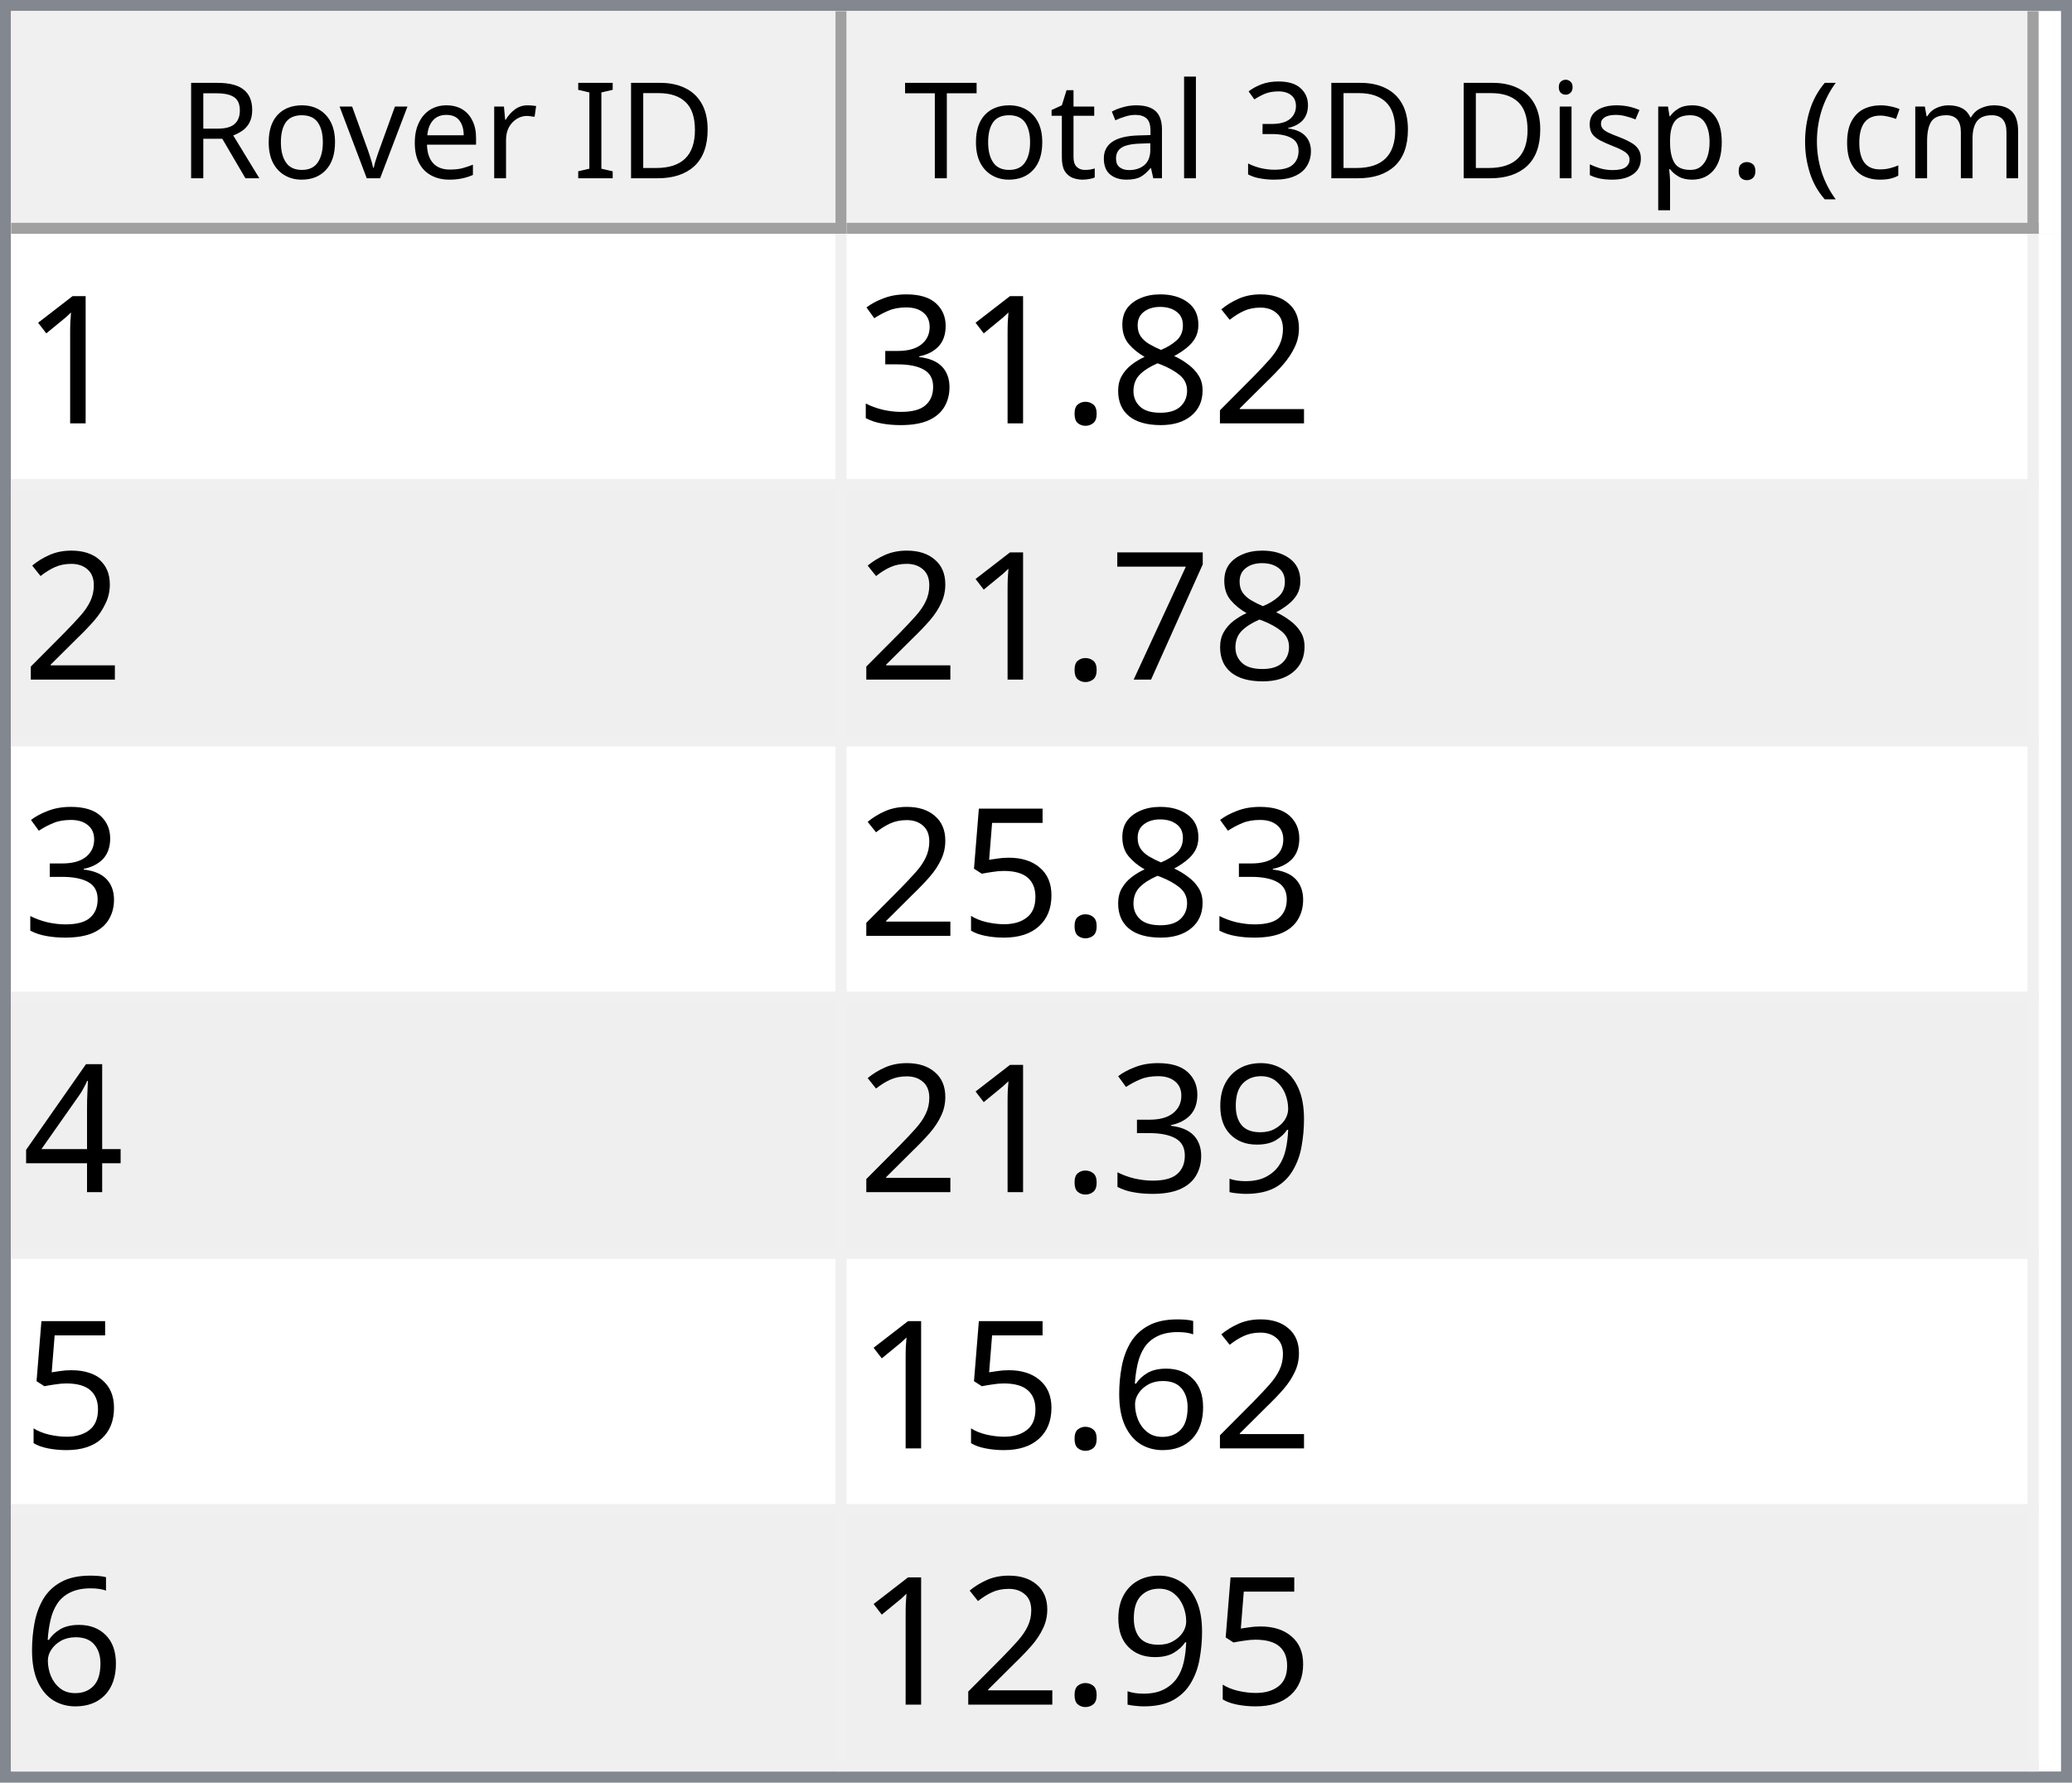
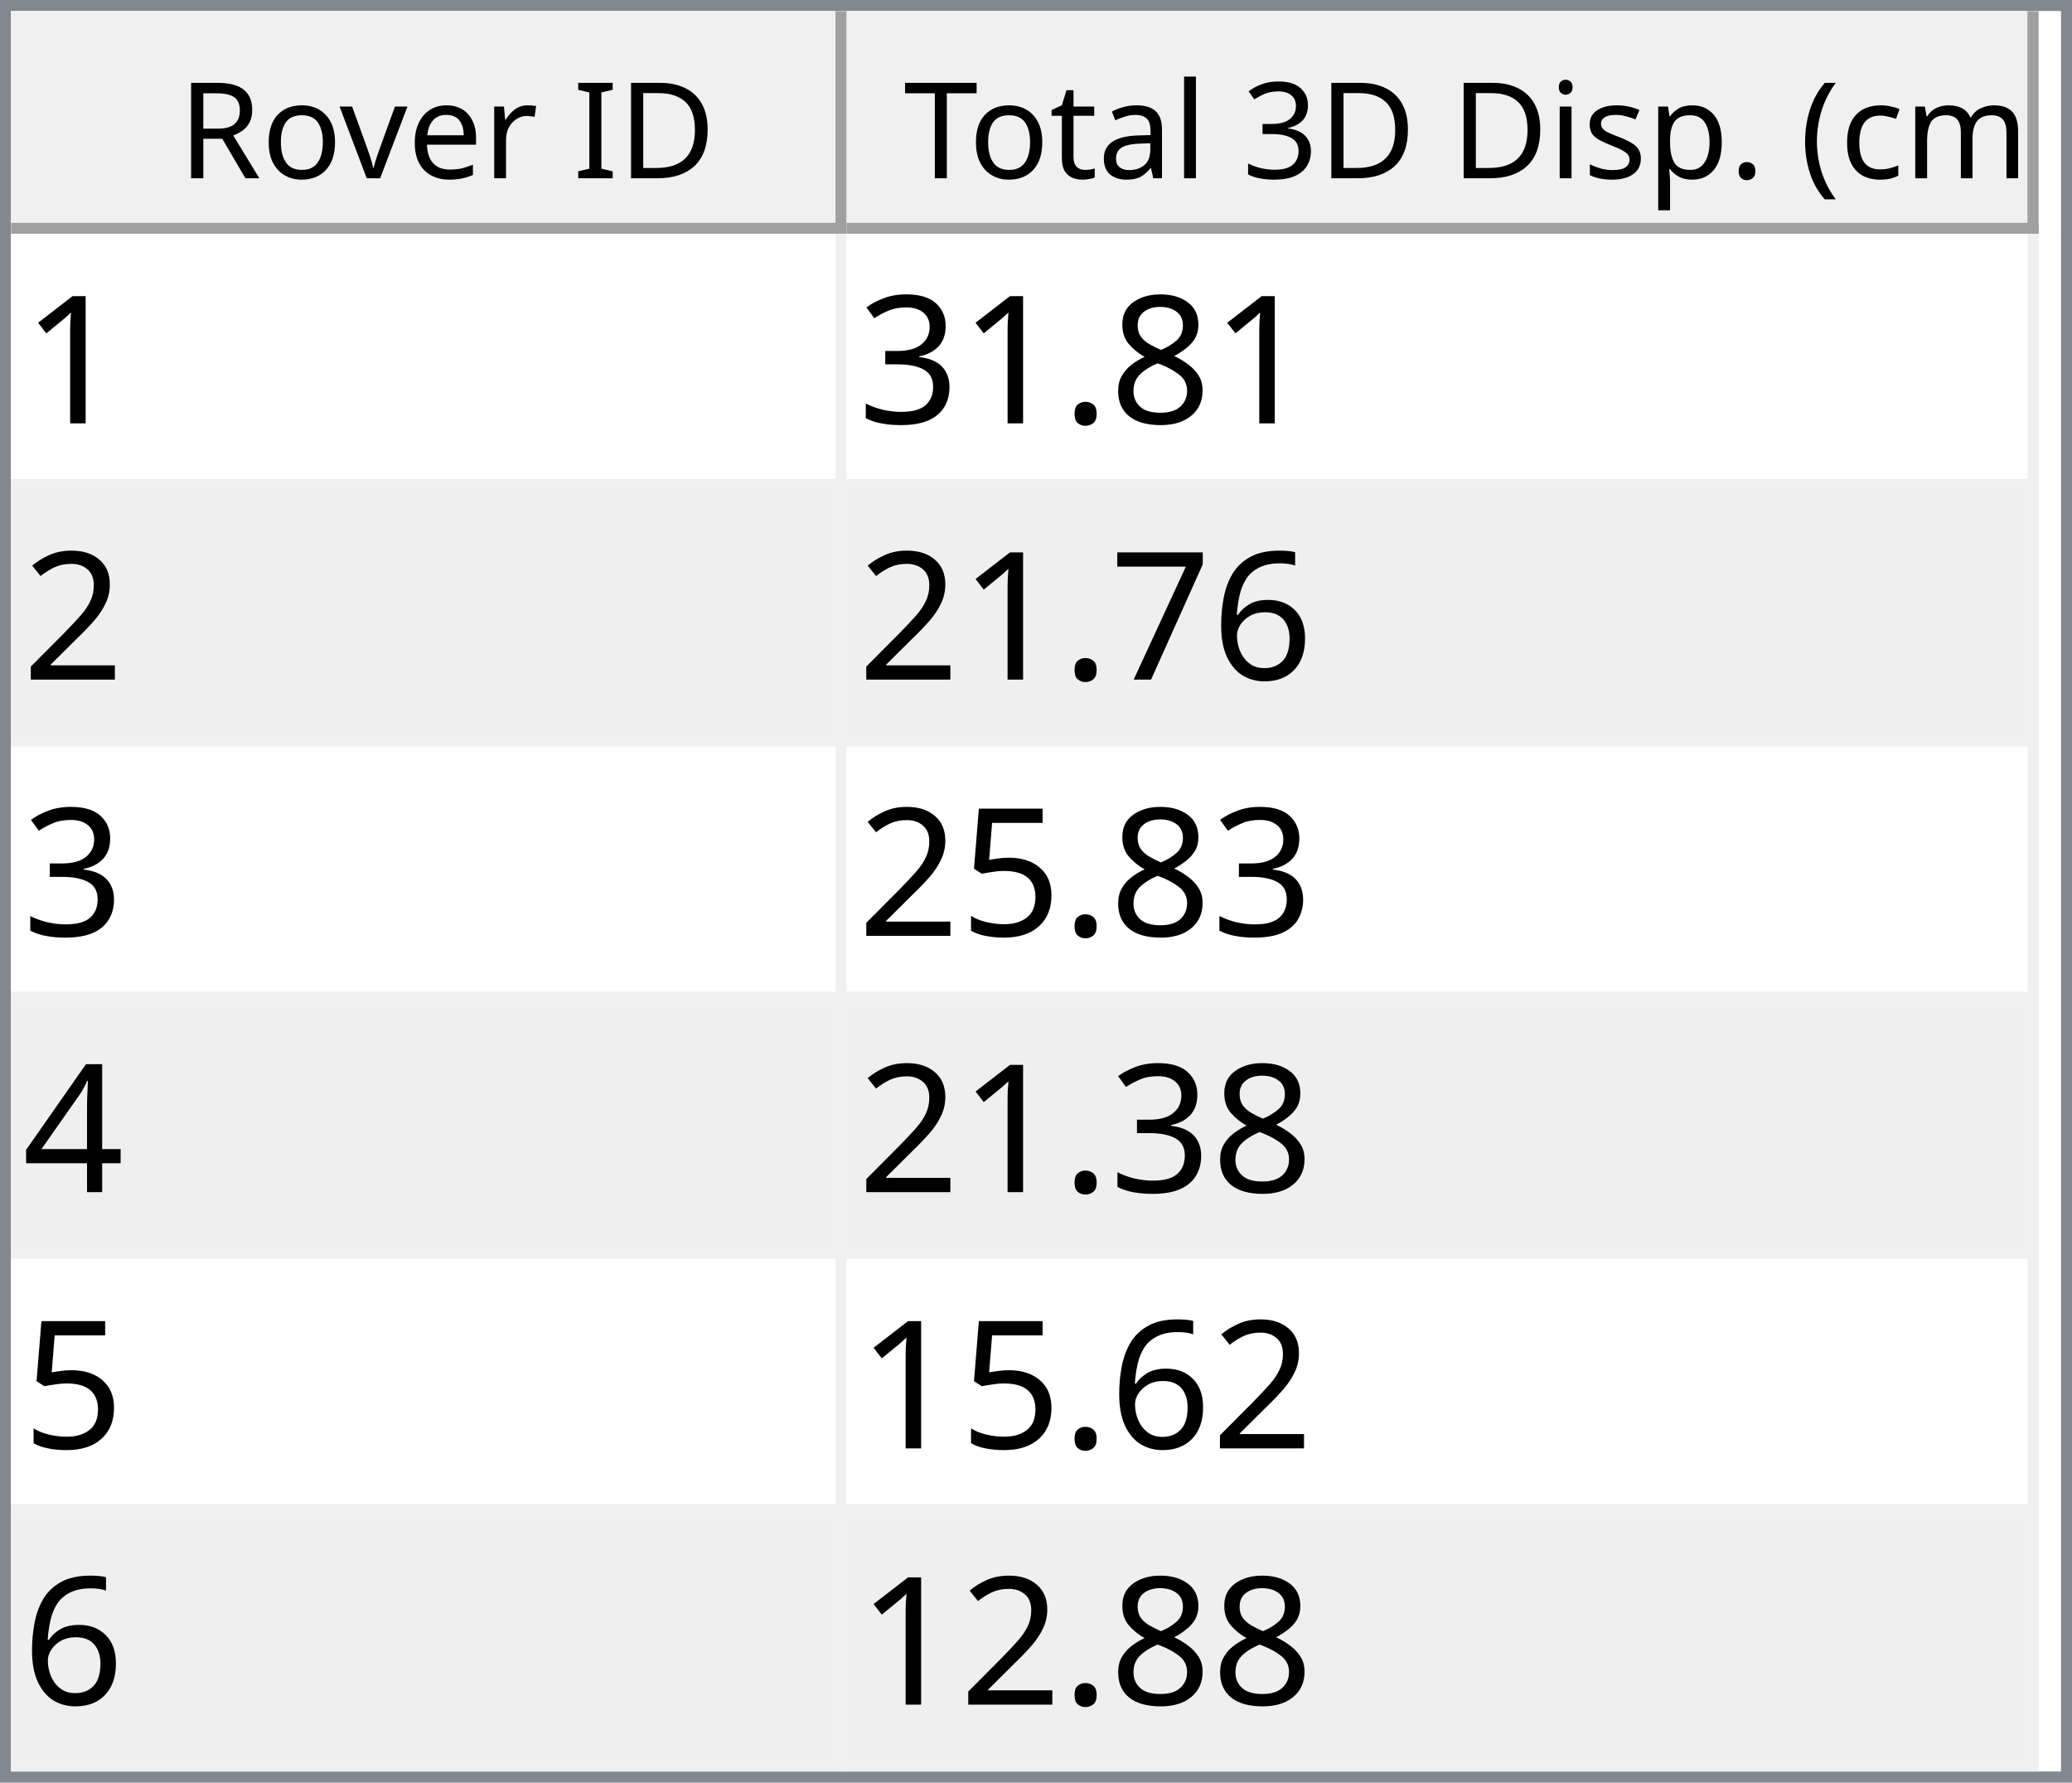
<svg xmlns="http://www.w3.org/2000/svg" style="fill-opacity:1; color-rendering:auto; color-interpolation:auto; text-rendering:auto; stroke:black; stroke-linecap:square; stroke-miterlimit:10; shape-rendering:auto; stroke-opacity:1; fill:black; stroke-dasharray:none; font-weight:normal; stroke-width:1; font-family:'Dialog'; font-style:normal; stroke-linejoin:miter; font-size:12px; stroke-dashoffset:0; image-rendering:auto;" width="186" height="160">
  <defs id="genericDefs" />
  <g>
    <defs id="defs1">
      <clipPath clipPathUnits="userSpaceOnUse" id="clipPath1">
        <path d="M0 0 L186 0 L186 160 L0 160 L0 0 Z" />
      </clipPath>
      <clipPath clipPathUnits="userSpaceOnUse" id="clipPath2">
        <path d="M0 0 L0 160 L186 160 L186 0 Z" />
      </clipPath>
      <clipPath clipPathUnits="userSpaceOnUse" id="clipPath3">
        <path d="M0 0 L0 20 L184 20 L184 0 Z" />
      </clipPath>
      <clipPath clipPathUnits="userSpaceOnUse" id="clipPath4">
        <path d="M0 0 L0 20 L75 20 L75 0 Z" />
      </clipPath>
      <clipPath clipPathUnits="userSpaceOnUse" id="clipPath5">
        <path d="M1 1 L1 19 L74 19 L74 1 Z" />
      </clipPath>
      <clipPath clipPathUnits="userSpaceOnUse" id="clipPath6">
        <path d="M0 0 L0 18 L73 18 L73 0 Z" />
      </clipPath>
      <clipPath clipPathUnits="userSpaceOnUse" id="clipPath7">
        <path d="M-0.5 -0.5 L-0.5 19.5 L74.5 19.5 L74.5 -0.5 Z" />
      </clipPath>
      <clipPath clipPathUnits="userSpaceOnUse" id="clipPath8">
        <path d="M0 0 L0 20 L107 20 L107 0 Z" />
      </clipPath>
      <clipPath clipPathUnits="userSpaceOnUse" id="clipPath9">
        <path d="M1 1 L1 19 L106 19 L106 1 Z" />
      </clipPath>
      <clipPath clipPathUnits="userSpaceOnUse" id="clipPath10">
        <path d="M0 0 L0 18 L105 18 L105 0 Z" />
      </clipPath>
      <clipPath clipPathUnits="userSpaceOnUse" id="clipPath11">
        <path d="M-0.5 -0.5 L-0.5 19.5 L106.5 19.5 L106.5 -0.5 Z" />
      </clipPath>
      <clipPath clipPathUnits="userSpaceOnUse" id="clipPath12">
        <path d="M0 0 L0 138 L184 138 L184 0 Z" />
      </clipPath>
      <clipPath clipPathUnits="userSpaceOnUse" id="clipPath13">
        <path d="M0 0 L0 138 L182 138 L182 0 Z" />
      </clipPath>
      <clipPath clipPathUnits="userSpaceOnUse" id="clipPath14">
        <path d="M-0.5 -0.5 L-0.5 137.5 L181.5 137.5 L181.5 -0.5 Z" />
      </clipPath>
      <clipPath clipPathUnits="userSpaceOnUse" id="clipPath15">
        <path d="M0 0 L0 22 L74 22 L74 0 Z" />
      </clipPath>
      <clipPath clipPathUnits="userSpaceOnUse" id="clipPath16">
        <path d="M0 0 L0 22 L106 22 L106 0 Z" />
      </clipPath>
      <font horiz-adv-x="64.551" id="font1">
        <font-face ascent="107.91" descent="25.098" units-per-em="100" style="font-style:normal; font-family:Segoe UI; font-weight:normal;" />
        <missing-glyph horiz-adv-x="64.551" d="M8.109 0 L8.109 68.266 L56.453 68.266 L56.453 0 L8.109 0 ZM15.328 7.234 L49.219 7.234 L49.219 61.031 L15.328 61.031 L15.328 7.234 Z" />
        <glyph unicode="D" horiz-adv-x="70.117" d="M9.188 0 L9.188 70.016 L28.516 70.016 Q65.531 70.016 65.531 35.891 Q65.531 19.672 55.25 9.836 Q44.969 0 27.734 0 L9.188 0 ZM17.391 62.594 L17.391 7.422 L27.828 7.422 Q41.609 7.422 49.273 14.797 Q56.938 22.172 56.938 35.688 Q56.938 62.594 28.328 62.594 L17.391 62.594 Z" />
        <glyph unicode="I" horiz-adv-x="26.611" d="M17.391 0 L9.188 0 L9.188 70.016 L17.391 70.016 L17.391 0 Z" />
        <glyph unicode=" " horiz-adv-x="27.393" d="" />
        <glyph unicode="r" horiz-adv-x="34.766" d="M34.188 41.891 Q32.078 43.5 28.125 43.5 Q23 43.5 19.555 38.672 Q16.109 33.844 16.109 25.484 L16.109 0 L8.109 0 L8.109 50 L16.109 50 L16.109 39.703 L16.312 39.703 Q18.016 44.969 21.531 47.922 Q25.047 50.875 29.391 50.875 Q32.516 50.875 34.188 50.203 L34.188 41.891 Z" />
        <glyph unicode="e" horiz-adv-x="52.295" d="M48.297 23 L12.984 23 Q13.188 14.656 17.484 10.109 Q21.781 5.562 29.297 5.562 Q37.75 5.562 44.828 11.141 L44.828 3.609 Q38.234 -1.172 27.391 -1.172 Q16.797 -1.172 10.742 5.641 Q4.688 12.453 4.688 24.812 Q4.688 36.469 11.305 43.82 Q17.922 51.172 27.734 51.172 Q37.547 51.172 42.922 44.828 Q48.297 38.484 48.297 27.203 L48.297 23 ZM40.094 29.781 Q40.047 36.719 36.75 40.578 Q33.453 44.438 27.594 44.438 Q21.922 44.438 17.969 40.383 Q14.016 36.328 13.094 29.781 L40.094 29.781 Z" />
        <glyph unicode="v" horiz-adv-x="47.9" d="M47.406 50 L27.484 0 L19.625 0 L0.688 50 L9.469 50 L22.172 13.672 Q23.578 9.672 23.922 6.688 L24.125 6.688 Q24.609 10.453 25.688 13.484 L38.969 50 L47.406 50 Z" />
        <glyph unicode="o" horiz-adv-x="58.594" d="M29 -1.172 Q17.922 -1.172 11.305 5.836 Q4.688 12.844 4.688 24.422 Q4.688 37.016 11.57 44.094 Q18.453 51.172 30.172 51.172 Q41.359 51.172 47.633 44.289 Q53.906 37.406 53.906 25.203 Q53.906 13.234 47.141 6.031 Q40.375 -1.172 29 -1.172 ZM29.594 44.438 Q21.875 44.438 17.383 39.188 Q12.891 33.938 12.891 24.703 Q12.891 15.828 17.43 10.695 Q21.969 5.562 29.594 5.562 Q37.359 5.562 41.531 10.594 Q45.703 15.625 45.703 24.906 Q45.703 34.281 41.531 39.359 Q37.359 44.438 29.594 44.438 Z" />
        <glyph unicode="R" horiz-adv-x="59.814" d="M59.375 0 L49.609 0 L37.891 19.625 Q36.281 22.359 34.766 24.289 Q33.25 26.219 31.664 27.438 Q30.078 28.656 28.25 29.219 Q26.422 29.781 24.125 29.781 L17.391 29.781 L17.391 0 L9.188 0 L9.188 70.016 L30.078 70.016 Q34.672 70.016 38.555 68.867 Q42.438 67.719 45.289 65.375 Q48.141 63.031 49.758 59.547 Q51.375 56.062 51.375 51.375 Q51.375 47.703 50.273 44.656 Q49.172 41.609 47.148 39.211 Q45.125 36.812 42.266 35.133 Q39.406 33.453 35.844 32.516 L35.844 32.328 Q37.594 31.547 38.891 30.547 Q40.188 29.547 41.359 28.18 Q42.531 26.812 43.68 25.078 Q44.828 23.344 46.234 21.047 L59.375 0 ZM17.391 62.594 L17.391 37.203 L28.516 37.203 Q31.594 37.203 34.203 38.133 Q36.812 39.062 38.719 40.797 Q40.625 42.531 41.703 45.047 Q42.781 47.562 42.781 50.688 Q42.781 56.297 39.141 59.445 Q35.5 62.594 28.609 62.594 L17.391 62.594 Z" />
        <glyph unicode=")" horiz-adv-x="30.176" d="M8.297 -15.922 L1.172 -15.922 Q16.406 2.344 16.406 26.812 Q16.406 51.469 1.078 70.016 L8.297 70.016 Q23.531 52.156 23.531 26.703 Q23.531 1.375 8.297 -15.922 Z" />
        <glyph unicode="m" horiz-adv-x="86.133" d="M79.109 0 L71.094 0 L71.094 28.719 Q71.094 37.016 68.531 40.727 Q65.969 44.438 59.906 44.438 Q54.781 44.438 51.195 39.75 Q47.609 35.062 47.609 28.516 L47.609 0 L39.594 0 L39.594 29.688 Q39.594 44.438 28.219 44.438 Q22.953 44.438 19.531 40.016 Q16.109 35.594 16.109 28.516 L16.109 0 L8.109 0 L8.109 50 L16.109 50 L16.109 42.094 L16.312 42.094 Q21.625 51.172 31.844 51.172 Q36.969 51.172 40.773 48.312 Q44.578 45.453 46 40.828 Q51.562 51.172 62.594 51.172 Q79.109 51.172 79.109 30.812 L79.109 0 Z" />
        <glyph unicode="c" horiz-adv-x="46.191" d="M42.188 2.297 Q36.422 -1.172 28.516 -1.172 Q17.828 -1.172 11.258 5.789 Q4.688 12.75 4.688 23.828 Q4.688 36.188 11.766 43.68 Q18.844 51.172 30.672 51.172 Q37.25 51.172 42.281 48.734 L42.281 40.531 Q36.719 44.438 30.375 44.438 Q22.703 44.438 17.797 38.945 Q12.891 33.453 12.891 24.516 Q12.891 15.719 17.508 10.641 Q22.125 5.562 29.891 5.562 Q36.422 5.562 42.188 9.906 L42.188 2.297 Z" />
        <glyph unicode="(" horiz-adv-x="30.176" d="M29.109 -15.922 L21.969 -15.922 Q6.844 1.375 6.844 26.703 Q6.844 52.156 21.969 70.016 L29.203 70.016 Q13.875 51.469 13.875 26.812 Q13.875 2.344 29.109 -15.922 Z" />
        <glyph unicode="." horiz-adv-x="21.68" d="M10.891 -1.078 Q8.641 -1.078 7.055 0.539 Q5.469 2.156 5.469 4.391 Q5.469 6.641 7.055 8.273 Q8.641 9.906 10.891 9.906 Q13.188 9.906 14.797 8.273 Q16.406 6.641 16.406 4.391 Q16.406 2.156 14.797 0.539 Q13.188 -1.078 10.891 -1.078 Z" />
        <glyph unicode="p" horiz-adv-x="58.789" d="M16.312 7.234 L16.109 7.234 L16.109 -23 L8.109 -23 L8.109 50 L16.109 50 L16.109 41.219 L16.312 41.219 Q22.219 51.172 33.594 51.172 Q43.266 51.172 48.688 44.461 Q54.109 37.75 54.109 26.469 Q54.109 13.922 48 6.375 Q41.891 -1.172 31.297 -1.172 Q21.578 -1.172 16.312 7.234 ZM16.109 27.391 L16.109 20.406 Q16.109 14.203 20.141 9.883 Q24.172 5.562 30.375 5.562 Q37.641 5.562 41.773 11.133 Q45.906 16.703 45.906 26.609 Q45.906 34.969 42.047 39.703 Q38.188 44.438 31.594 44.438 Q24.609 44.438 20.359 39.578 Q16.109 34.719 16.109 27.391 Z" />
        <glyph unicode="s" horiz-adv-x="42.432" d="M5.078 1.812 L5.078 10.406 Q11.625 5.562 19.484 5.562 Q30.031 5.562 30.031 12.594 Q30.031 14.594 29.125 15.992 Q28.219 17.391 26.68 18.461 Q25.141 19.531 23.07 20.383 Q21 21.234 18.609 22.172 Q15.281 23.484 12.766 24.828 Q10.25 26.172 8.57 27.859 Q6.891 29.547 6.031 31.695 Q5.172 33.844 5.172 36.719 Q5.172 40.234 6.789 42.945 Q8.406 45.656 11.086 47.484 Q13.766 49.312 17.211 50.242 Q20.656 51.172 24.312 51.172 Q30.812 51.172 35.938 48.922 L35.938 40.828 Q30.422 44.438 23.25 44.438 Q21 44.438 19.195 43.922 Q17.391 43.406 16.094 42.477 Q14.797 41.547 14.086 40.258 Q13.375 38.969 13.375 37.406 Q13.375 35.453 14.086 34.133 Q14.797 32.812 16.164 31.789 Q17.531 30.766 19.484 29.938 Q21.438 29.109 23.922 28.125 Q27.25 26.859 29.883 25.516 Q32.516 24.172 34.375 22.484 Q36.234 20.797 37.234 18.602 Q38.234 16.406 38.234 13.375 Q38.234 9.672 36.602 6.938 Q34.969 4.203 32.234 2.398 Q29.5 0.594 25.93 -0.289 Q22.359 -1.172 18.453 -1.172 Q10.75 -1.172 5.078 1.812 Z" />
        <glyph unicode="i" horiz-adv-x="24.219" d="M12.203 62.703 Q10.062 62.703 8.547 64.164 Q7.031 65.625 7.031 67.875 Q7.031 70.125 8.547 71.609 Q10.062 73.094 12.203 73.094 Q14.406 73.094 15.945 71.609 Q17.484 70.125 17.484 67.875 Q17.484 65.719 15.945 64.211 Q14.406 62.703 12.203 62.703 ZM16.109 0 L8.109 0 L8.109 50 L16.109 50 L16.109 0 Z" />
        <glyph unicode="3" horiz-adv-x="53.906" d="M46.531 19.828 Q46.531 15.094 44.75 11.211 Q42.969 7.328 39.719 4.57 Q36.469 1.812 31.93 0.297 Q27.391 -1.219 21.922 -1.219 Q11.922 -1.219 6 2.594 L6 11.188 Q13.094 5.609 22.219 5.609 Q25.875 5.609 28.828 6.539 Q31.781 7.469 33.906 9.227 Q36.031 10.984 37.18 13.477 Q38.328 15.969 38.328 19.094 Q38.328 32.812 18.797 32.812 L12.984 32.812 L12.984 39.594 L18.5 39.594 Q35.797 39.594 35.797 52.484 Q35.797 64.406 22.609 64.406 Q15.188 64.406 8.688 59.422 L8.688 67.188 Q15.375 71.188 24.609 71.188 Q29 71.188 32.57 69.969 Q36.141 68.75 38.68 66.555 Q41.219 64.359 42.609 61.281 Q44 58.203 44 54.5 Q44 40.672 30.031 36.719 L30.031 36.531 Q33.594 36.141 36.625 34.797 Q39.656 33.453 41.852 31.305 Q44.047 29.156 45.289 26.25 Q46.531 23.344 46.531 19.828 Z" />
        <glyph unicode="l" horiz-adv-x="24.219" d="M16.109 0 L8.109 0 L8.109 74.031 L16.109 74.031 L16.109 0 Z" />
        <glyph unicode="a" horiz-adv-x="50.879" d="M43.891 0 L35.891 0 L35.891 7.812 L35.688 7.812 Q30.469 -1.172 20.312 -1.172 Q12.844 -1.172 8.617 2.781 Q4.391 6.734 4.391 13.281 Q4.391 27.297 20.906 29.594 L35.891 31.688 Q35.891 44.438 25.594 44.438 Q16.547 44.438 9.281 38.281 L9.281 46.484 Q16.656 51.172 26.266 51.172 Q43.891 51.172 43.891 32.516 L43.891 0 ZM35.891 25.297 L23.828 23.641 Q18.266 22.859 15.43 20.875 Q12.594 18.891 12.594 13.875 Q12.594 10.203 15.211 7.883 Q17.828 5.562 22.172 5.562 Q28.125 5.562 32.008 9.742 Q35.891 13.922 35.891 20.312 L35.891 25.297 Z" />
        <glyph unicode="t" horiz-adv-x="33.887" d="M31.297 0.484 Q28.469 -1.078 23.828 -1.078 Q10.688 -1.078 10.688 13.578 L10.688 43.172 L2.094 43.172 L2.094 50 L10.688 50 L10.688 62.203 L18.703 64.797 L18.703 50 L31.297 50 L31.297 43.172 L18.703 43.172 L18.703 14.984 Q18.703 9.969 20.414 7.82 Q22.125 5.672 26.078 5.672 Q29.109 5.672 31.297 7.328 L31.297 0.484 Z" />
        <glyph unicode="T" horiz-adv-x="52.393" d="M50.594 62.594 L30.375 62.594 L30.375 0 L22.172 0 L22.172 62.594 L2 62.594 L2 70.016 L50.594 70.016 L50.594 62.594 Z" />
      </font>
      <font horiz-adv-x="75.0" id="font2">
        <font-face ascent="100.537" descent="21.973" units-per-em="100" style="font-style:normal; font-family:sans-serif; font-weight:normal;" />
        <missing-glyph horiz-adv-x="75.0" d="M12.5 0 L12.5 62.5 L62.5 62.5 L62.5 0 L12.5 0 ZM14.062 1.562 L60.938 1.562 L60.938 60.938 L14.062 60.938 L14.062 1.562 Z" />
        <glyph unicode="1" horiz-adv-x="55.615" d="M37.25 0 L28.469 0 L28.469 56 Q25.297 52.984 20.141 49.953 Q14.984 46.922 10.891 45.406 L10.891 53.906 Q18.266 57.375 23.781 62.305 Q29.297 67.234 31.594 71.875 L37.25 71.875 L37.25 0 Z" />
-         <glyph unicode="2" horiz-adv-x="55.615" d="M50.344 8.453 L50.344 0 L3.031 0 Q2.938 3.172 4.047 6.109 Q5.859 10.938 9.836 15.625 Q13.812 20.312 21.344 26.469 Q33.016 36.031 37.117 41.625 Q41.219 47.219 41.219 52.203 Q41.219 57.422 37.477 61.008 Q33.734 64.594 27.734 64.594 Q21.391 64.594 17.578 60.789 Q13.766 56.984 13.719 50.25 L4.688 51.172 Q5.609 61.281 11.664 66.578 Q17.719 71.875 27.938 71.875 Q38.234 71.875 44.242 66.164 Q50.25 60.453 50.25 52 Q50.25 47.703 48.492 43.555 Q46.734 39.406 42.656 34.812 Q38.578 30.219 29.109 22.219 Q21.188 15.578 18.945 13.211 Q16.703 10.844 15.234 8.453 L50.344 8.453 Z" />
        <glyph unicode="8" horiz-adv-x="55.615" d="M17.672 38.812 Q12.203 40.828 9.57 44.539 Q6.938 48.25 6.938 53.422 Q6.938 61.234 12.555 66.555 Q18.172 71.875 27.484 71.875 Q36.859 71.875 42.578 66.43 Q48.297 60.984 48.297 53.172 Q48.297 48.188 45.68 44.508 Q43.062 40.828 37.75 38.812 Q44.344 36.672 47.781 31.883 Q51.219 27.094 51.219 20.453 Q51.219 11.281 44.727 5.031 Q38.234 -1.219 27.641 -1.219 Q17.047 -1.219 10.547 5.055 Q4.047 11.328 4.047 20.703 Q4.047 27.688 7.594 32.398 Q11.141 37.109 17.672 38.812 ZM15.922 53.719 Q15.922 48.641 19.195 45.414 Q22.469 42.188 27.688 42.188 Q32.766 42.188 36.016 45.383 Q39.266 48.578 39.266 53.219 Q39.266 58.062 35.914 61.359 Q32.562 64.656 27.594 64.656 Q22.562 64.656 19.242 61.43 Q15.922 58.203 15.922 53.719 ZM13.094 20.656 Q13.094 16.891 14.875 13.375 Q16.656 9.859 20.172 7.93 Q23.688 6 27.734 6 Q34.031 6 38.133 10.055 Q42.234 14.109 42.234 20.359 Q42.234 26.703 38.016 30.859 Q33.797 35.016 27.438 35.016 Q21.234 35.016 17.164 30.914 Q13.094 26.812 13.094 20.656 Z" />
        <glyph unicode="." horiz-adv-x="27.783" d="M9.078 0 L9.078 10.016 L19.094 10.016 L19.094 0 L9.078 0 Z" />
        <glyph unicode="3" horiz-adv-x="55.615" d="M4.203 18.891 L12.984 20.062 Q14.5 12.594 18.141 9.297 Q21.781 6 27 6 Q33.203 6 37.477 10.297 Q41.75 14.594 41.75 20.953 Q41.75 27 37.797 30.93 Q33.844 34.859 27.734 34.859 Q25.25 34.859 21.531 33.891 L22.516 41.609 Q23.391 41.5 23.922 41.5 Q29.547 41.5 34.039 44.43 Q38.531 47.359 38.531 53.469 Q38.531 58.297 35.258 61.477 Q31.984 64.656 26.812 64.656 Q21.688 64.656 18.266 61.43 Q14.844 58.203 13.875 51.766 L5.078 53.328 Q6.688 62.156 12.398 67.016 Q18.109 71.875 26.609 71.875 Q32.469 71.875 37.398 69.359 Q42.328 66.844 44.945 62.5 Q47.562 58.156 47.562 53.266 Q47.562 48.641 45.07 44.828 Q42.578 41.016 37.703 38.766 Q44.047 37.312 47.562 32.695 Q51.078 28.078 51.078 21.141 Q51.078 11.766 44.242 5.25 Q37.406 -1.266 26.953 -1.266 Q17.531 -1.266 11.305 4.352 Q5.078 9.969 4.203 18.891 Z" />
+         <glyph unicode="2" horiz-adv-x="55.615" d="M50.344 8.453 L50.344 0 L3.031 0 Q2.938 3.172 4.047 6.109 Q5.859 10.938 9.836 15.625 Q13.812 20.312 21.344 26.469 Q33.016 36.031 37.117 41.625 Q41.219 47.219 41.219 52.203 Q41.219 57.422 37.477 61.008 Q33.734 64.594 27.734 64.594 Q21.391 64.594 17.578 60.789 Q13.766 56.984 13.719 50.25 L4.688 51.172 Q5.609 61.281 11.664 66.578 Q17.719 71.875 27.938 71.875 Q38.234 71.875 44.242 66.164 Q50.25 60.453 50.25 52 Q50.25 47.703 48.492 43.555 Q46.734 39.406 42.656 34.812 Q38.578 30.219 29.109 22.219 Q21.188 15.578 18.945 13.211 Q16.703 10.844 15.234 8.453 L50.344 8.453 Z" />
+         <glyph unicode="6" horiz-adv-x="55.615" d="M49.75 54.047 L41.016 53.375 Q39.844 58.547 37.703 60.891 Q34.125 64.656 28.906 64.656 Q24.703 64.656 21.531 62.312 Q17.391 59.281 14.992 53.469 Q12.594 47.656 12.5 36.922 Q15.672 41.75 20.266 44.094 Q24.859 46.438 29.891 46.438 Q38.672 46.438 44.852 39.969 Q51.031 33.5 51.031 23.25 Q51.031 16.5 48.125 10.719 Q45.219 4.938 40.141 1.859 Q35.062 -1.219 28.609 -1.219 Q17.625 -1.219 10.695 6.859 Q3.766 14.938 3.766 33.5 Q3.766 54.25 11.422 63.672 Q18.109 71.875 29.438 71.875 Q37.891 71.875 43.289 67.141 Q48.688 62.406 49.75 54.047 ZM13.875 23.188 Q13.875 18.656 15.797 14.508 Q17.719 10.359 21.188 8.18 Q24.656 6 28.469 6 Q34.031 6 38.039 10.492 Q42.047 14.984 42.047 22.703 Q42.047 30.125 38.086 34.398 Q34.125 38.672 28.125 38.672 Q22.172 38.672 18.023 34.398 Q13.875 30.125 13.875 23.188 Z" />
        <glyph unicode="7" horiz-adv-x="55.615" d="M4.734 62.203 L4.734 70.656 L51.078 70.656 L51.078 63.812 Q44.234 56.547 37.523 44.484 Q30.812 32.422 27.156 19.672 Q24.516 10.688 23.781 0 L14.75 0 Q14.891 8.453 18.062 20.414 Q21.234 32.375 27.172 43.484 Q33.109 54.594 39.797 62.203 L4.734 62.203 Z" />
        <glyph unicode="5" horiz-adv-x="55.615" d="M4.156 18.75 L13.375 19.531 Q14.406 12.797 18.141 9.398 Q21.875 6 27.156 6 Q33.5 6 37.891 10.789 Q42.281 15.578 42.281 23.484 Q42.281 31 38.062 35.352 Q33.844 39.703 27 39.703 Q22.75 39.703 19.336 37.773 Q15.922 35.844 13.969 32.766 L5.719 33.844 L12.641 70.609 L48.25 70.609 L48.25 62.203 L19.672 62.203 L15.828 42.969 Q22.266 47.469 29.344 47.469 Q38.719 47.469 45.164 40.969 Q51.609 34.469 51.609 24.266 Q51.609 14.547 45.953 7.469 Q39.062 -1.219 27.156 -1.219 Q17.391 -1.219 11.211 4.25 Q5.031 9.719 4.156 18.75 Z" />
        <glyph unicode="4" horiz-adv-x="55.615" d="M32.328 0 L32.328 17.141 L1.266 17.141 L1.266 25.203 L33.938 71.578 L41.109 71.578 L41.109 25.203 L50.781 25.203 L50.781 17.141 L41.109 17.141 L41.109 0 L32.328 0 ZM32.328 25.203 L32.328 57.469 L9.906 25.203 L32.328 25.203 Z" />
-         <glyph unicode="9" horiz-adv-x="55.615" d="M5.469 16.547 L13.922 17.328 Q14.984 11.375 18.016 8.688 Q21.047 6 25.781 6 Q29.828 6 32.883 7.859 Q35.938 9.719 37.891 12.82 Q39.844 15.922 41.164 21.195 Q42.484 26.469 42.484 31.938 Q42.484 32.516 42.438 33.688 Q39.797 29.5 35.234 26.883 Q30.672 24.266 25.344 24.266 Q16.453 24.266 10.305 30.711 Q4.156 37.156 4.156 47.703 Q4.156 58.594 10.578 65.234 Q17 71.875 26.656 71.875 Q33.641 71.875 39.43 68.117 Q45.219 64.359 48.219 57.398 Q51.219 50.438 51.219 37.25 Q51.219 23.531 48.242 15.406 Q45.266 7.281 39.383 3.031 Q33.5 -1.219 25.594 -1.219 Q17.188 -1.219 11.867 3.445 Q6.547 8.109 5.469 16.547 ZM41.453 48.141 Q41.453 55.719 37.43 60.156 Q33.406 64.594 27.734 64.594 Q21.875 64.594 17.531 59.812 Q13.188 55.031 13.188 47.406 Q13.188 40.578 17.312 36.305 Q21.438 32.031 27.484 32.031 Q33.594 32.031 37.523 36.305 Q41.453 40.578 41.453 48.141 Z" />
-         <glyph unicode="6" horiz-adv-x="55.615" d="M49.75 54.047 L41.016 53.375 Q39.844 58.547 37.703 60.891 Q34.125 64.656 28.906 64.656 Q24.703 64.656 21.531 62.312 Q17.391 59.281 14.992 53.469 Q12.594 47.656 12.5 36.922 Q15.672 41.75 20.266 44.094 Q24.859 46.438 29.891 46.438 Q38.672 46.438 44.852 39.969 Q51.031 33.5 51.031 23.25 Q51.031 16.5 48.125 10.719 Q45.219 4.938 40.141 1.859 Q35.062 -1.219 28.609 -1.219 Q17.625 -1.219 10.695 6.859 Q3.766 14.938 3.766 33.5 Q3.766 54.25 11.422 63.672 Q18.109 71.875 29.438 71.875 Q37.891 71.875 43.289 67.141 Q48.688 62.406 49.75 54.047 ZM13.875 23.188 Q13.875 18.656 15.797 14.508 Q17.719 10.359 21.188 8.18 Q24.656 6 28.469 6 Q34.031 6 38.039 10.492 Q42.047 14.984 42.047 22.703 Q42.047 30.125 38.086 34.398 Q34.125 38.672 28.125 38.672 Q22.172 38.672 18.023 34.398 Q13.875 30.125 13.875 23.188 Z" />
      </font>
    </defs>
    <g style="fill:white; stroke:white;">
      <rect x="0" y="0" width="186" style="clip-path:url(#clipPath1); stroke:none;" height="160" />
    </g>
    <g style="fill:white; text-rendering:optimizeSpeed; color-rendering:optimizeSpeed; image-rendering:optimizeSpeed; shape-rendering:crispEdges; stroke:white; color-interpolation:sRGB;">
      <rect x="0" width="186" height="160" y="0" style="stroke:none;" />
      <path style="stroke:none;" d="M0 160 L186 160 L186 0 L0 0 Z" />
    </g>
    <g style="fill:rgb(240,240,240); font-family:'Segoe UI'; stroke:rgb(240,240,240);">
      <rect x="0" y="0" width="186" style="clip-path:url(#clipPath2); stroke:none;" height="160" />
    </g>
    <g style="fill:rgb(130,135,144); font-family:'Segoe UI'; stroke:rgb(130,135,144);">
      <path d="M0 0 L186 0 L186 160 L0 160 L0 0 ZM1 1 L185 1 L185 159 L1 159 L1 1 Z" style="fill-rule:evenodd; clip-path:url(#clipPath2); stroke:none;" />
    </g>
    <g style="fill:white; font-family:'Segoe UI'; stroke:white;" transform="translate(1,1)">
      <rect x="0" y="0" width="184" style="clip-path:url(#clipPath3); stroke:none;" height="20" />
    </g>
    <g style="fill:rgb(240,240,240); font-family:'Segoe UI'; stroke:rgb(240,240,240);" transform="translate(1,1)">
      <rect x="0" y="0" width="75" style="clip-path:url(#clipPath4); stroke:none;" height="20" />
    </g>
    <g style="font-family:'Segoe UI';" transform="translate(2,2)">
      <text x="14" xml:space="preserve" y="14" style="clip-path:url(#clipPath6); stroke:none;">Rover ID</text>
    </g>
    <g style="fill:rgb(160,160,160); font-family:'Segoe UI'; stroke:rgb(160,160,160); stroke-linejoin:bevel;" transform="translate(1.5,1.5)">
      <line x1="74" x2="74" y1="0" style="fill:none; clip-path:url(#clipPath7);" y2="19" />
    </g>
    <g style="fill:rgb(160,160,160); font-family:'Segoe UI'; stroke:rgb(160,160,160); stroke-linejoin:bevel;" transform="matrix(1,0,0,1,1,1) translate(0.5,0.5)">
      <line x1="0" x2="74" y1="19" style="fill:none; clip-path:url(#clipPath7);" y2="19" />
    </g>
    <g style="fill:rgb(240,240,240); font-family:'Segoe UI'; stroke:rgb(240,240,240);" transform="translate(76,1)">
      <rect x="0" y="0" width="107" style="clip-path:url(#clipPath8); stroke:none;" height="20" />
    </g>
    <g style="font-family:'Segoe UI';" transform="translate(77,2)">
      <text x="1" xml:space="preserve" y="14" style="clip-path:url(#clipPath10); stroke:none;"> Total 3D Disp. (cm)</text>
    </g>
    <g style="fill:rgb(160,160,160); font-family:'Segoe UI'; stroke:rgb(160,160,160); stroke-linejoin:bevel;" transform="translate(76.5,1.5)">
      <line x1="106" x2="106" y1="0" style="fill:none; clip-path:url(#clipPath11);" y2="19" />
    </g>
    <g style="fill:rgb(160,160,160); font-family:'Segoe UI'; stroke:rgb(160,160,160); stroke-linejoin:bevel;" transform="matrix(1,0,0,1,76,1) translate(0.5,0.5)">
      <line x1="0" x2="106" y1="19" style="fill:none; clip-path:url(#clipPath11);" y2="19" />
    </g>
    <g style="fill:white; font-family:'Segoe UI'; stroke:white;" transform="translate(1,21)">
      <rect x="0" y="0" width="184" style="clip-path:url(#clipPath12); stroke:none;" height="138" />
    </g>
    <g style="fill:rgb(240,240,240); font-size:16px; font-family:sans-serif; stroke:rgb(240,240,240);" transform="translate(1,21)">
      <rect x="0" y="0" width="182" style="clip-path:url(#clipPath13); stroke:none;" height="138" />
      <line transform="translate(0.5,0.5)" x1="0" x2="181" y1="22" style="clip-path:url(#clipPath14); fill:none; stroke-linejoin:bevel;" y2="22" />
    </g>
    <g transform="matrix(1,0,0,1,1,21) translate(0.5,0.5)" style="fill:rgb(240,240,240); font-size:16px; font-family:sans-serif; stroke:rgb(240,240,240); stroke-linejoin:bevel;">
      <line x1="0" x2="181" y1="45" style="fill:none; clip-path:url(#clipPath14);" y2="45" />
    </g>
    <g transform="matrix(1,0,0,1,1,21) translate(0.5,0.5)" style="fill:rgb(240,240,240); font-size:16px; font-family:sans-serif; stroke:rgb(240,240,240); stroke-linejoin:bevel;">
      <line x1="0" x2="181" y1="68" style="fill:none; clip-path:url(#clipPath14);" y2="68" />
    </g>
    <g transform="matrix(1,0,0,1,1,21) translate(0.5,0.5)" style="fill:rgb(240,240,240); font-size:16px; font-family:sans-serif; stroke:rgb(240,240,240); stroke-linejoin:bevel;">
      <line x1="0" x2="181" y1="91" style="fill:none; clip-path:url(#clipPath14);" y2="91" />
    </g>
    <g transform="matrix(1,0,0,1,1,21) translate(0.5,0.5)" style="fill:rgb(240,240,240); font-size:16px; font-family:sans-serif; stroke:rgb(240,240,240); stroke-linejoin:bevel;">
      <line x1="0" x2="181" y1="114" style="fill:none; clip-path:url(#clipPath14);" y2="114" />
    </g>
    <g transform="matrix(1,0,0,1,1,21) translate(0.5,0.5)" style="fill:rgb(240,240,240); font-size:16px; font-family:sans-serif; stroke:rgb(240,240,240); stroke-linejoin:bevel;">
      <line x1="0" x2="181" y1="137" style="fill:none; clip-path:url(#clipPath14);" y2="137" />
    </g>
    <g transform="matrix(1,0,0,1,1,21) translate(0.5,0.5)" style="fill:rgb(240,240,240); font-size:16px; font-family:sans-serif; stroke:rgb(240,240,240); stroke-linejoin:bevel;">
      <line x1="74" x2="74" y1="0" style="fill:none; clip-path:url(#clipPath14);" y2="137" />
    </g>
    <g transform="matrix(1,0,0,1,1,21) translate(0.5,0.5)" style="fill:rgb(240,240,240); font-size:16px; font-family:sans-serif; stroke:rgb(240,240,240); stroke-linejoin:bevel;">
      <line x1="181" x2="181" y1="0" style="fill:none; clip-path:url(#clipPath14);" y2="137" />
    </g>
    <g style="fill:white; font-size:16px; font-family:sans-serif; stroke:white;" transform="matrix(1,0,0,1,1,21)">
      <rect x="0" y="0" width="74" style="clip-path:url(#clipPath15); stroke:none;" height="22" />
      <text x="1" y="17" style="fill:black; clip-path:url(#clipPath15); stroke:none;" xml:space="preserve">1</text>
    </g>
    <g style="fill:white; font-size:16px; font-family:sans-serif; stroke:white;" transform="matrix(1,0,0,1,1,21) translate(75,0)">
      <rect x="0" y="0" width="106" style="clip-path:url(#clipPath16); stroke:none;" height="22" />
-       <text x="1" y="17" style="fill:black; clip-path:url(#clipPath16); stroke:none;" xml:space="preserve">31.82</text>
+       <text x="1" y="17" style="fill:black; clip-path:url(#clipPath16); stroke:none;" xml:space="preserve">31.81</text>
    </g>
    <g style="fill:rgb(239,239,239); font-size:16px; font-family:sans-serif; stroke:rgb(239,239,239);" transform="matrix(1,0,0,1,1,21) translate(0,23)">
      <rect x="0" y="0" width="74" style="clip-path:url(#clipPath15); stroke:none;" height="22" />
      <text x="1" y="17" style="fill:black; clip-path:url(#clipPath15); stroke:none;" xml:space="preserve">2</text>
    </g>
    <g style="fill:rgb(239,239,239); font-size:16px; font-family:sans-serif; stroke:rgb(239,239,239);" transform="matrix(1,0,0,1,1,21) translate(75,23)">
      <rect x="0" y="0" width="106" style="clip-path:url(#clipPath16); stroke:none;" height="22" />
-       <text x="1" y="17" style="fill:black; clip-path:url(#clipPath16); stroke:none;" xml:space="preserve">21.78</text>
+       <text x="1" y="17" style="fill:black; clip-path:url(#clipPath16); stroke:none;" xml:space="preserve">21.76</text>
    </g>
    <g style="fill:white; font-size:16px; font-family:sans-serif; stroke:white;" transform="matrix(1,0,0,1,1,21) translate(0,46)">
      <rect x="0" y="0" width="74" style="clip-path:url(#clipPath15); stroke:none;" height="22" />
      <text x="1" y="17" style="fill:black; clip-path:url(#clipPath15); stroke:none;" xml:space="preserve">3</text>
    </g>
    <g style="fill:white; font-size:16px; font-family:sans-serif; stroke:white;" transform="matrix(1,0,0,1,1,21) translate(75,46)">
      <rect x="0" y="0" width="106" style="clip-path:url(#clipPath16); stroke:none;" height="22" />
      <text x="1" y="17" style="fill:black; clip-path:url(#clipPath16); stroke:none;" xml:space="preserve">25.83</text>
    </g>
    <g style="fill:rgb(239,239,239); font-size:16px; font-family:sans-serif; stroke:rgb(239,239,239);" transform="matrix(1,0,0,1,1,21) translate(0,69)">
      <rect x="0" y="0" width="74" style="clip-path:url(#clipPath15); stroke:none;" height="22" />
      <text x="1" y="17" style="fill:black; clip-path:url(#clipPath15); stroke:none;" xml:space="preserve">4</text>
    </g>
    <g style="fill:rgb(239,239,239); font-size:16px; font-family:sans-serif; stroke:rgb(239,239,239);" transform="matrix(1,0,0,1,1,21) translate(75,69)">
      <rect x="0" y="0" width="106" style="clip-path:url(#clipPath16); stroke:none;" height="22" />
-       <text x="1" y="17" style="fill:black; clip-path:url(#clipPath16); stroke:none;" xml:space="preserve">21.39</text>
+       <text x="1" y="17" style="fill:black; clip-path:url(#clipPath16); stroke:none;" xml:space="preserve">21.38</text>
    </g>
    <g style="fill:white; font-size:16px; font-family:sans-serif; stroke:white;" transform="matrix(1,0,0,1,1,21) translate(0,92)">
      <rect x="0" y="0" width="74" style="clip-path:url(#clipPath15); stroke:none;" height="22" />
      <text x="1" y="17" style="fill:black; clip-path:url(#clipPath15); stroke:none;" xml:space="preserve">5</text>
    </g>
    <g style="fill:white; font-size:16px; font-family:sans-serif; stroke:white;" transform="matrix(1,0,0,1,1,21) translate(75,92)">
      <rect x="0" y="0" width="106" style="clip-path:url(#clipPath16); stroke:none;" height="22" />
      <text x="1" y="17" style="fill:black; clip-path:url(#clipPath16); stroke:none;" xml:space="preserve">15.62</text>
    </g>
    <g style="fill:rgb(239,239,239); font-size:16px; font-family:sans-serif; stroke:rgb(239,239,239);" transform="matrix(1,0,0,1,1,21) translate(0,115)">
      <rect x="0" y="0" width="74" style="clip-path:url(#clipPath15); stroke:none;" height="22" />
      <text x="1" y="17" style="fill:black; clip-path:url(#clipPath15); stroke:none;" xml:space="preserve">6</text>
    </g>
    <g style="fill:rgb(239,239,239); font-size:16px; font-family:sans-serif; stroke:rgb(239,239,239);" transform="matrix(1,0,0,1,1,21) translate(75,115)">
      <rect x="0" y="0" width="106" style="clip-path:url(#clipPath16); stroke:none;" height="22" />
-       <text x="1" y="17" style="fill:black; clip-path:url(#clipPath16); stroke:none;" xml:space="preserve">12.95</text>
+       <text x="1" y="17" style="fill:black; clip-path:url(#clipPath16); stroke:none;" xml:space="preserve">12.88</text>
    </g>
  </g>
</svg>
